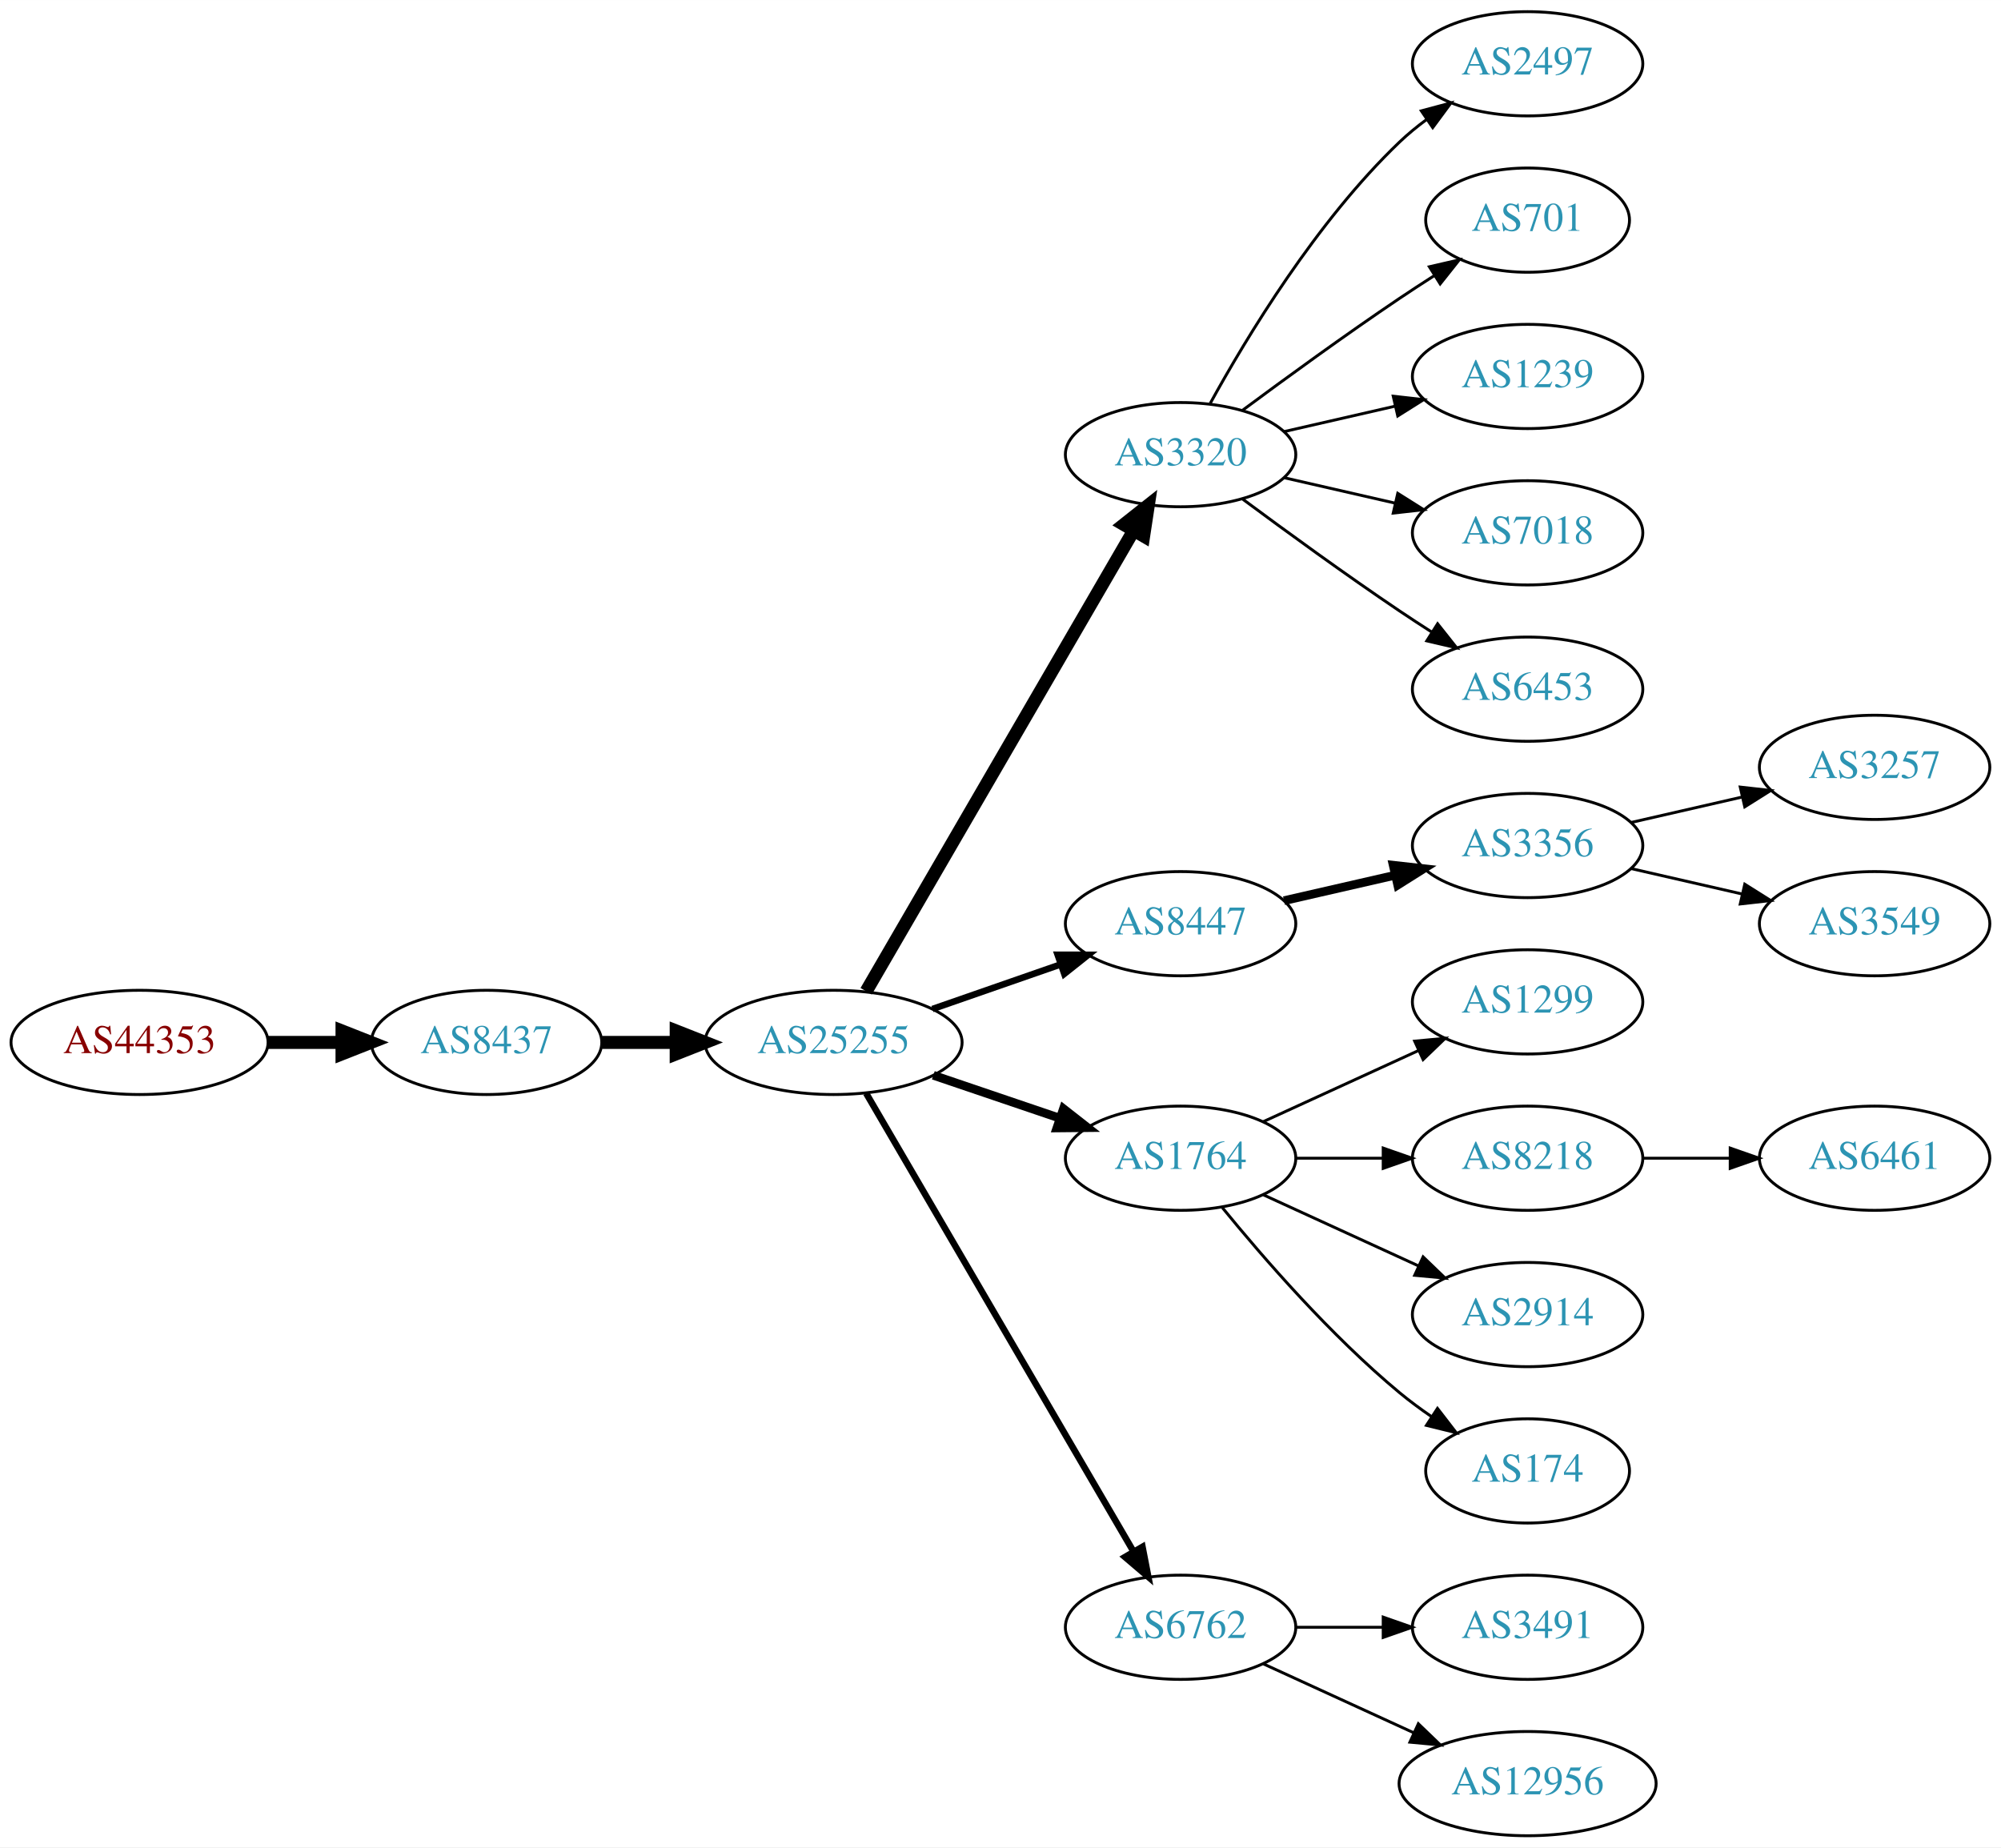
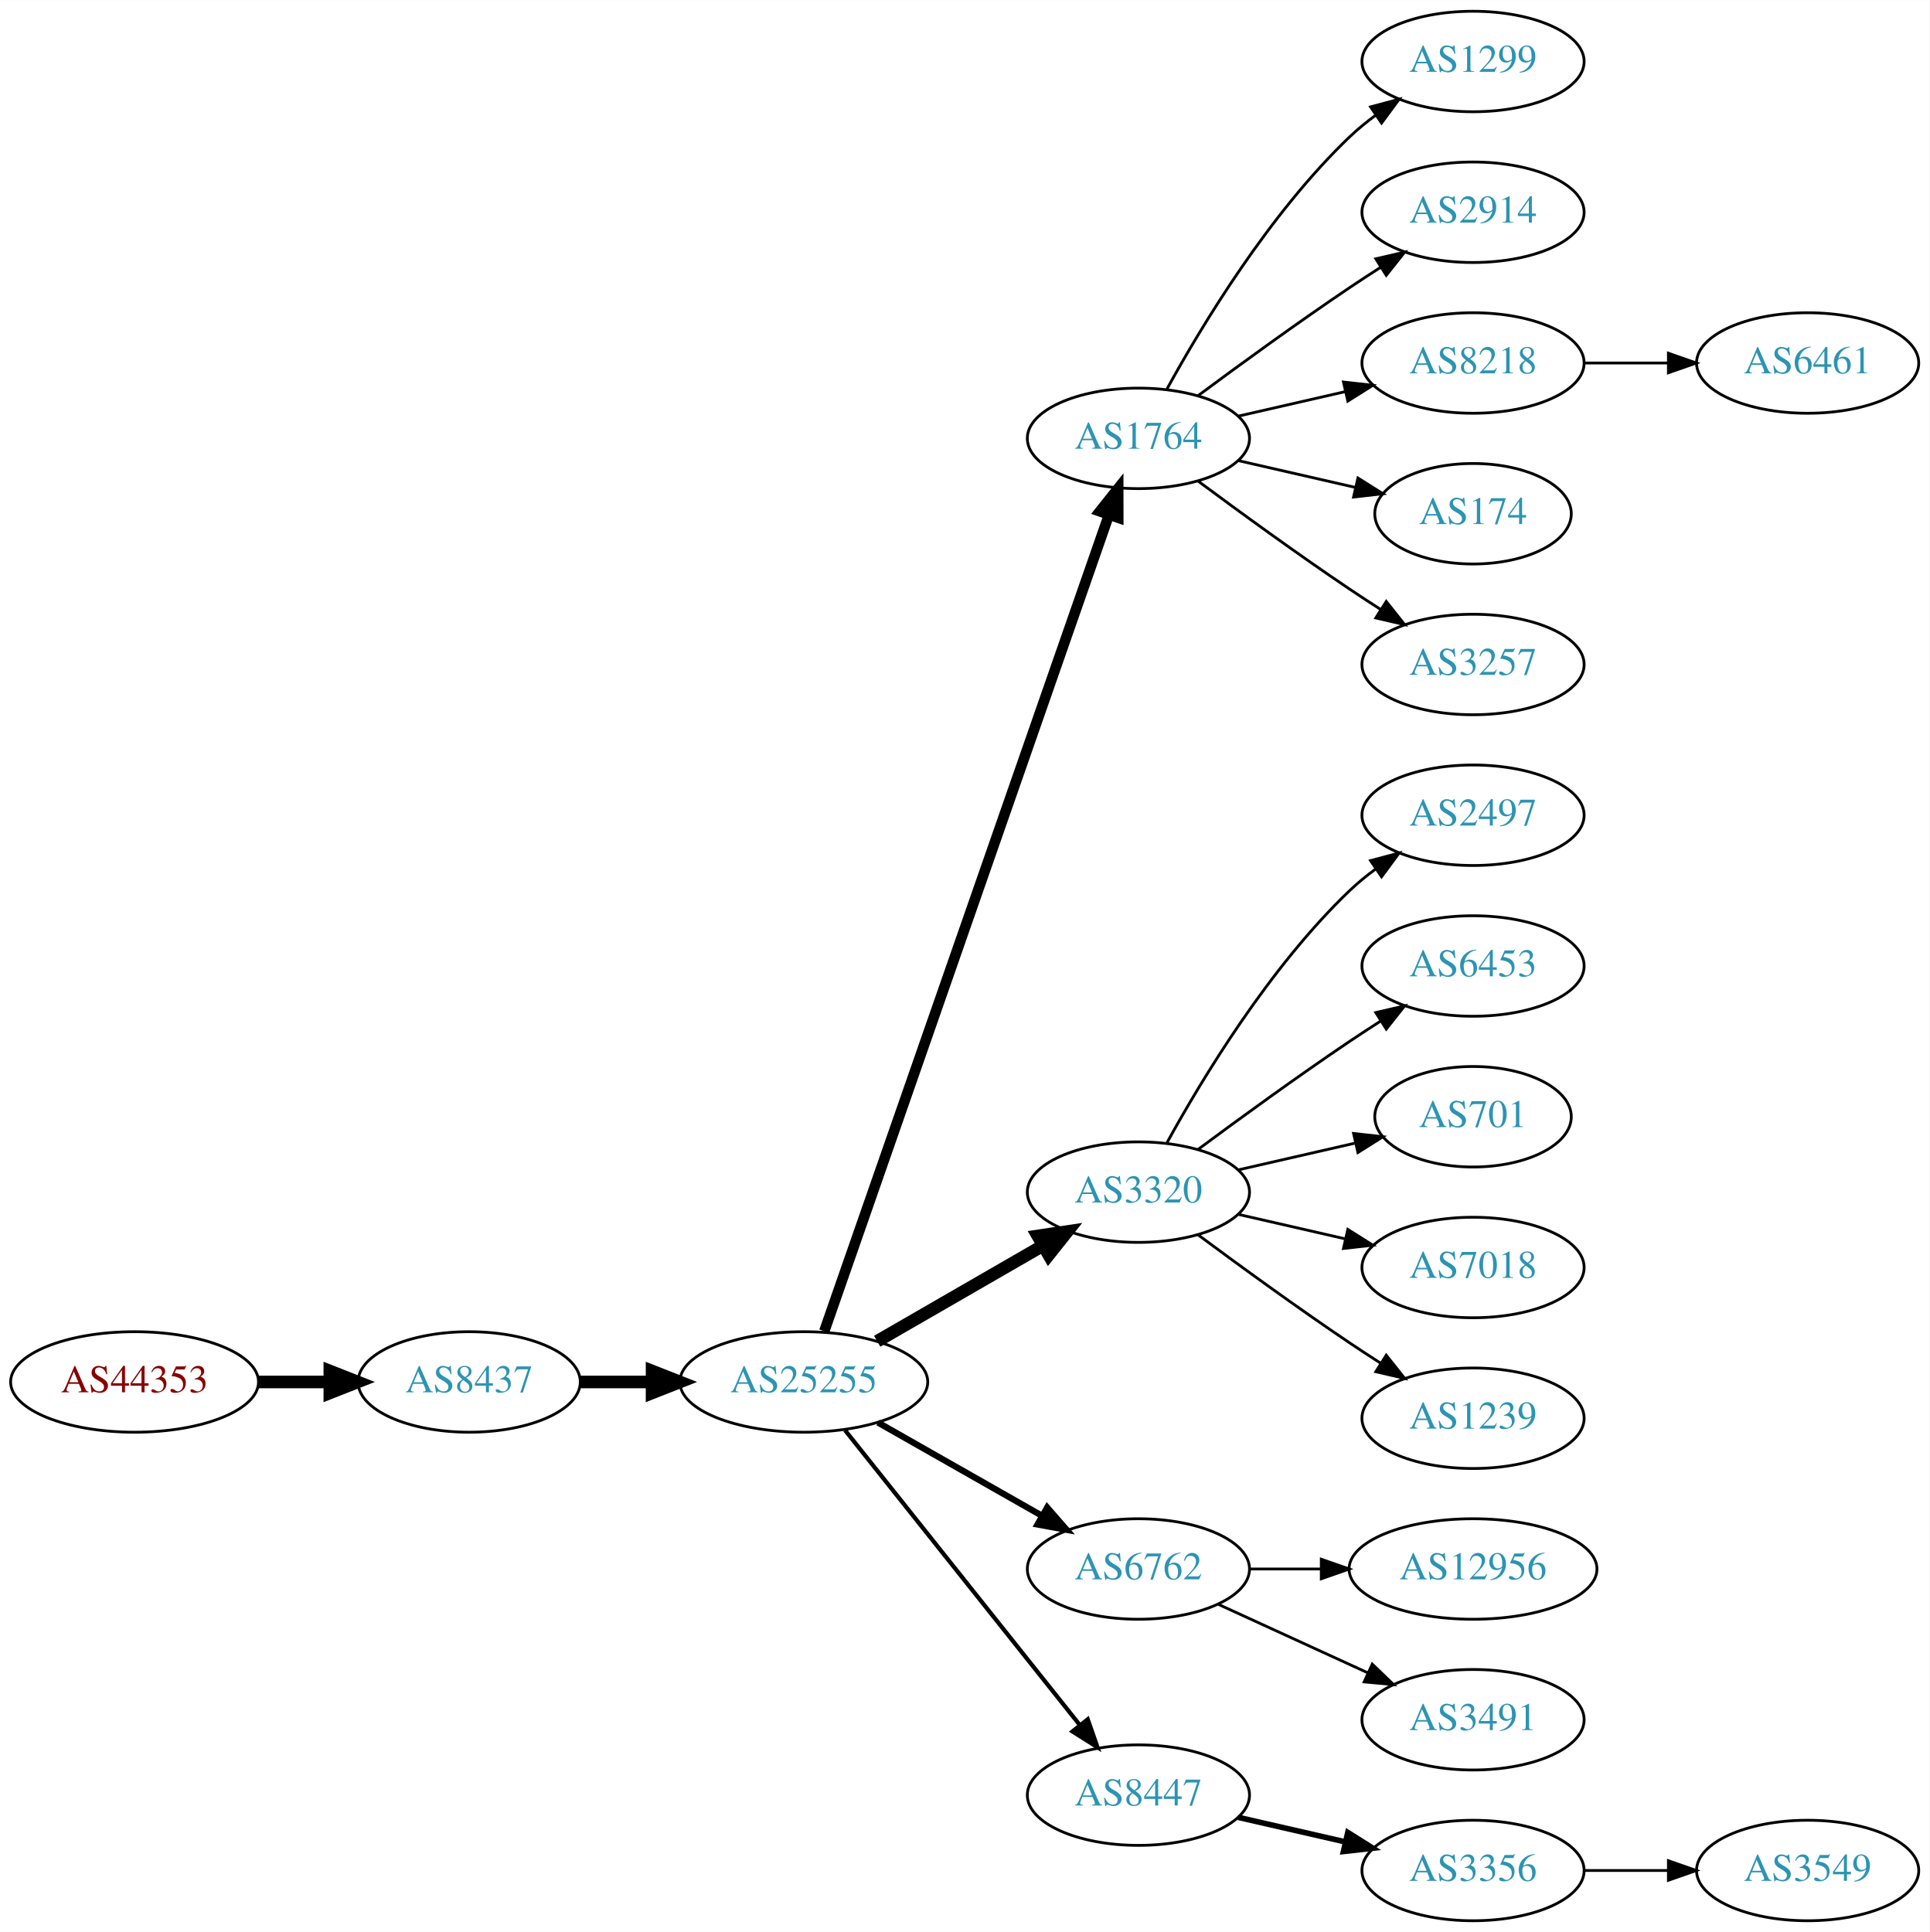
- <svg xmlns="http://www.w3.org/2000/svg" xmlns:xlink="http://www.w3.org/1999/xlink" width="691pt" height="638pt" viewBox="0.00 0.00 691.06 638.00">
-   <g id="graph0" class="graph" transform="scale(1 1) rotate(0) translate(4 634)">
-     <polygon fill="white" stroke="none" points="-4,4 -4,-634 687.055,-634 687.055,4 -4,4" />
+ <svg xmlns="http://www.w3.org/2000/svg" xmlns:xlink="http://www.w3.org/1999/xlink" width="691pt" height="692pt" viewBox="0.00 0.00 691.06 692.00">
+   <g id="graph0" class="graph" transform="scale(1 1) rotate(0) translate(4 688)">
+     <polygon fill="white" stroke="none" points="-4,4 -4,-688 687.055,-688 687.055,4 -4,4" />
    <g id="node1" class="node">
      <g id="a_node1">
        <a xlink:href="/asn/44353" xlink:title="AS44353 ~ pressetext Nachrichtenagentur GmbH [AT]">
-           <ellipse fill="#ffffff" stroke="black" cx="44.196" cy="-274" rx="44.393" ry="18" />
-           <text text-anchor="middle" x="44.196" y="-270.3" font-family="Times,serif" font-size="14.00" fill="#880000">AS44353</text>
+           <ellipse fill="#ffffff" stroke="black" cx="44.196" cy="-193" rx="44.393" ry="18" />
+           <text text-anchor="middle" x="44.196" y="-189.3" font-family="Times,serif" font-size="14.00" fill="#880000">AS44353</text>
        </a>
      </g>
    </g>
    <g id="node2" class="node">
      <g id="a_node2">
        <a xlink:href="/asn/8437" xlink:title="AS8437 ~ Hutchison Drei Austria GmbH [AT]">
-           <ellipse fill="#ffffff" stroke="black" cx="164.039" cy="-274" rx="39.794" ry="18" />
-           <text text-anchor="middle" x="164.039" y="-270.3" font-family="Times,serif" font-size="14.00" fill="#2c94b3">AS8437</text>
+           <ellipse fill="#ffffff" stroke="black" cx="164.039" cy="-193" rx="39.794" ry="18" />
+           <text text-anchor="middle" x="164.039" y="-189.3" font-family="Times,serif" font-size="14.00" fill="#2c94b3">AS8437</text>
        </a>
      </g>
    </g>
    <g id="edge1" class="edge">
-       <path fill="none" stroke="black" stroke-width="4.5" d="M88.407,-274C96.72,-274 105.482,-274 113.965,-274" />
-       <polygon fill="black" stroke="black" stroke-width="4.5" points="114.123,-277.938 124.123,-274 114.123,-270.063 114.123,-277.938" />
+       <path fill="none" stroke="black" stroke-width="4.5" d="M88.407,-193C96.72,-193 105.482,-193 113.965,-193" />
+       <polygon fill="black" stroke="black" stroke-width="4.5" points="114.123,-196.938 124.123,-193 114.123,-189.063 114.123,-196.938" />
    </g>
    <g id="node3" class="node">
      <g id="a_node3">
        <a xlink:href="/asn/25255" xlink:title="AS25255 ~ ==&gt; TELE2 AUSTRIA &lt;== [AT]">
-           <ellipse fill="#ffffff" stroke="black" cx="283.881" cy="-274" rx="44.393" ry="18" />
-           <text text-anchor="middle" x="283.881" y="-270.3" font-family="Times,serif" font-size="14.00" fill="#2c94b3">AS25255</text>
+           <ellipse fill="#ffffff" stroke="black" cx="283.881" cy="-193" rx="44.393" ry="18" />
+           <text text-anchor="middle" x="283.881" y="-189.3" font-family="Times,serif" font-size="14.00" fill="#2c94b3">AS25255</text>
        </a>
      </g>
    </g>
    <g id="edge2" class="edge">
-       <path fill="none" stroke="black" stroke-width="4.5" d="M203.951,-274C212.054,-274 220.729,-274 229.255,-274" />
-       <polygon fill="black" stroke="black" stroke-width="4.5" points="229.533,-277.938 239.533,-274 229.533,-270.063 229.533,-277.938" />
+       <path fill="none" stroke="black" stroke-width="4.5" d="M203.951,-193C212.054,-193 220.729,-193 229.255,-193" />
+       <polygon fill="black" stroke="black" stroke-width="4.5" points="229.533,-196.938 239.533,-193 229.533,-189.063 229.533,-196.938" />
    </g>
    <g id="node4" class="node">
      <g id="a_node4">
-         <a xlink:href="/asn/3320" xlink:title="AS3320 ~ DTAG [DE]">
-           <ellipse fill="#ffffff" stroke="black" cx="403.724" cy="-477" rx="39.794" ry="18" />
-           <text text-anchor="middle" x="403.724" y="-473.3" font-family="Times,serif" font-size="14.00" fill="#2c94b3">AS3320</text>
+         <a xlink:href="/asn/1764" xlink:title="AS1764 ~ NEXTLAYER-AS [AT]">
+           <ellipse fill="#ffffff" stroke="black" cx="403.724" cy="-531" rx="39.794" ry="18" />
+           <text text-anchor="middle" x="403.724" y="-527.3" font-family="Times,serif" font-size="14.00" fill="#2c94b3">AS1764</text>
        </a>
      </g>
    </g>
    <g id="edge3" class="edge">
-       <path fill="none" stroke="black" stroke-width="4.5" d="M295.133,-291.66C315.905,-327.442 363.053,-408.661 387.455,-450.697" />
-       <polygon fill="black" stroke="black" stroke-width="4.5" points="384.154,-452.854 392.58,-459.526 390.965,-448.9 384.154,-452.854" />
+       <path fill="none" stroke="black" stroke-width="3.75" d="M291.217,-211.172C310.685,-267.01 369.721,-436.34 393.07,-503.311" />
+       <polygon fill="black" stroke="black" stroke-width="3.75" points="389.903,-504.858 396.5,-513.148 396.512,-502.553 389.903,-504.858" />
    </g>
    <g id="node5" class="node">
      <g id="a_node5">
-         <a xlink:href="/asn/8447" xlink:title="AS8447 ~ A1 Telekom Austria AG [AT]">
-           <ellipse fill="#ffffff" stroke="black" cx="403.724" cy="-315" rx="39.794" ry="18" />
-           <text text-anchor="middle" x="403.724" y="-311.3" font-family="Times,serif" font-size="14.00" fill="#2c94b3">AS8447</text>
+         <a xlink:href="/asn/3320" xlink:title="AS3320 ~ DTAG [DE]">
+           <ellipse fill="#ffffff" stroke="black" cx="403.724" cy="-261" rx="39.794" ry="18" />
+           <text text-anchor="middle" x="403.724" y="-257.3" font-family="Times,serif" font-size="14.00" fill="#2c94b3">AS3320</text>
        </a>
      </g>
    </g>
    <g id="edge4" class="edge">
-       <path fill="none" stroke="black" stroke-width="2.25" d="M318.021,-285.53C331.738,-290.302 347.777,-295.883 362.187,-300.896" />
-       <polygon fill="black" stroke="black" stroke-width="2.25" points="361.259,-304.279 371.853,-304.26 363.559,-297.668 361.259,-304.279" />
+       <path fill="none" stroke="black" stroke-width="4.5" d="M310.161,-207.588C327.481,-217.582 350.632,-230.941 369.448,-241.799" />
+       <polygon fill="black" stroke="black" stroke-width="4.5" points="367.663,-245.314 378.292,-246.902 371.599,-238.493 367.663,-245.314" />
    </g>
    <g id="node6" class="node">
      <g id="a_node6">
-         <a xlink:href="/asn/1764" xlink:title="AS1764 ~ NEXTLAYER-AS [AT]">
-           <ellipse fill="#ffffff" stroke="black" cx="403.724" cy="-234" rx="39.794" ry="18" />
-           <text text-anchor="middle" x="403.724" y="-230.3" font-family="Times,serif" font-size="14.00" fill="#2c94b3">AS1764</text>
+         <a xlink:href="/asn/6762" xlink:title="AS6762 ~ TELECOM ITALIA SPARKLE S.p.A. [IT]">
+           <ellipse fill="#ffffff" stroke="black" cx="403.724" cy="-126" rx="39.794" ry="18" />
+           <text text-anchor="middle" x="403.724" y="-122.3" font-family="Times,serif" font-size="14.00" fill="#2c94b3">AS6762</text>
        </a>
      </g>
    </g>
    <g id="edge5" class="edge">
-       <path fill="none" stroke="black" stroke-width="3" d="M318.335,-262.645C331.936,-258.028 347.778,-252.651 362.039,-247.81" />
-       <polygon fill="black" stroke="black" stroke-width="3" points="363.268,-251.089 371.613,-244.56 361.018,-244.46 363.268,-251.089" />
+       <path fill="none" stroke="black" stroke-width="2.25" d="M310.451,-178.462C327.671,-168.672 350.556,-155.66 369.227,-145.045" />
+       <polygon fill="black" stroke="black" stroke-width="2.25" points="371.048,-148.036 378.011,-140.05 367.588,-141.95 371.048,-148.036" />
    </g>
    <g id="node7" class="node">
      <g id="a_node7">
-         <a xlink:href="/asn/6762" xlink:title="AS6762 ~ TELECOM ITALIA SPARKLE S.p.A. [IT]">
-           <ellipse fill="#ffffff" stroke="black" cx="403.724" cy="-72" rx="39.794" ry="18" />
-           <text text-anchor="middle" x="403.724" y="-68.3" font-family="Times,serif" font-size="14.00" fill="#2c94b3">AS6762</text>
+         <a xlink:href="/asn/8447" xlink:title="AS8447 ~ A1 Telekom Austria AG [AT]">
+           <ellipse fill="#ffffff" stroke="black" cx="403.724" cy="-45" rx="39.794" ry="18" />
+           <text text-anchor="middle" x="403.724" y="-41.3" font-family="Times,serif" font-size="14.00" fill="#2c94b3">AS8447</text>
        </a>
      </g>
    </g>
    <g id="edge6" class="edge">
-       <path fill="none" stroke="black" stroke-width="2.25" d="M295.133,-256.427C315.905,-220.821 363.053,-140.002 387.455,-98.173" />
-       <polygon fill="black" stroke="black" stroke-width="2.25" points="390.564,-99.79 392.58,-89.388 384.518,-96.262 390.564,-99.79" />
+       <path fill="none" stroke="black" stroke-width="1.5" d="M298.63,-175.733C319.386,-149.666 358.831,-100.126 382.755,-70.079" />
+       <polygon fill="black" stroke="black" stroke-width="1.5" points="385.572,-72.16 389.063,-62.157 380.096,-67.8 385.572,-72.16" />
    </g>
    <g id="node8" class="node">
      <g id="a_node8">
-         <a xlink:href="/asn/2497" xlink:title="AS2497 ~ Internet Initiative Japan Inc. [JP]">
-           <ellipse fill="#ffffff" stroke="black" cx="523.566" cy="-612" rx="39.794" ry="18" />
-           <text text-anchor="middle" x="523.566" y="-608.3" font-family="Times,serif" font-size="14.00" fill="#2c94b3">AS2497</text>
+         <a xlink:href="/asn/1299" xlink:title="AS1299 ~ Telia Carrier [EU]">
+           <ellipse fill="#ffffff" stroke="black" cx="523.566" cy="-666" rx="39.794" ry="18" />
+           <text text-anchor="middle" x="523.566" y="-662.3" font-family="Times,serif" font-size="14.00" fill="#2c94b3">AS1299</text>
        </a>
      </g>
    </g>
    <g id="edge7" class="edge">
-       <path fill="none" stroke="black" d="M413.965,-494.713C426.51,-517.561 450.687,-557.611 479.37,-585 482.238,-587.739 485.427,-590.347 488.736,-592.785" />
-       <polygon fill="black" stroke="black" points="486.86,-595.742 497.096,-598.477 490.8,-589.956 486.86,-595.742" />
+       <path fill="none" stroke="black" d="M413.965,-548.713C426.51,-571.561 450.687,-611.611 479.37,-639 482.238,-641.739 485.427,-644.347 488.736,-646.785" />
+       <polygon fill="black" stroke="black" points="486.86,-649.742 497.096,-652.477 490.8,-643.956 486.86,-649.742" />
    </g>
    <g id="node9" class="node">
      <g id="a_node9">
-         <a xlink:href="/asn/701" xlink:title="AS701 ~ UUNET [US]">
-           <ellipse fill="#ffffff" stroke="black" cx="523.566" cy="-558" rx="35.194" ry="18" />
-           <text text-anchor="middle" x="523.566" y="-554.3" font-family="Times,serif" font-size="14.00" fill="#2c94b3">AS701</text>
+         <a xlink:href="/asn/2914" xlink:title="AS2914 ~ NTT America, Inc. [US]">
+           <ellipse fill="#ffffff" stroke="black" cx="523.566" cy="-612" rx="39.794" ry="18" />
+           <text text-anchor="middle" x="523.566" y="-608.3" font-family="Times,serif" font-size="14.00" fill="#2c94b3">AS2914</text>
        </a>
      </g>
    </g>
    <g id="edge8" class="edge">
-       <path fill="none" stroke="black" d="M425.054,-492.277C439.916,-503.304 460.661,-518.407 479.37,-531 483.188,-533.569 487.238,-536.21 491.268,-538.786" />
-       <polygon fill="black" stroke="black" points="489.637,-541.895 499.962,-544.271 493.372,-535.975 489.637,-541.895" />
+       <path fill="none" stroke="black" d="M425.054,-546.277C439.916,-557.304 460.661,-572.407 479.37,-585 482.919,-587.389 486.67,-589.839 490.418,-592.242" />
+       <polygon fill="black" stroke="black" points="488.744,-595.325 499.067,-597.712 492.486,-589.409 488.744,-595.325" />
    </g>
    <g id="node10" class="node">
      <g id="a_node10">
-         <a xlink:href="/asn/1239" xlink:title="AS1239 ~ Sprint [US]">
-           <ellipse fill="#ffffff" stroke="black" cx="523.566" cy="-504" rx="39.794" ry="18" />
-           <text text-anchor="middle" x="523.566" y="-500.3" font-family="Times,serif" font-size="14.00" fill="#2c94b3">AS1239</text>
+         <a xlink:href="/asn/8218" xlink:title="AS8218 ~ legacy Neotelecoms [FR]">
+           <ellipse fill="#ffffff" stroke="black" cx="523.566" cy="-558" rx="39.794" ry="18" />
+           <text text-anchor="middle" x="523.566" y="-554.3" font-family="Times,serif" font-size="14.00" fill="#2c94b3">AS8218</text>
        </a>
      </g>
    </g>
    <g id="edge9" class="edge">
-       <path fill="none" stroke="black" d="M439.443,-484.955C451.443,-487.704 465.064,-490.825 477.756,-493.733" />
-       <polygon fill="black" stroke="black" points="477.159,-497.187 487.688,-496.009 478.722,-490.364 477.159,-497.187" />
+       <path fill="none" stroke="black" d="M439.443,-538.955C451.443,-541.704 465.064,-544.825 477.756,-547.733" />
+       <polygon fill="black" stroke="black" points="477.159,-551.187 487.688,-550.009 478.722,-544.364 477.159,-551.187" />
    </g>
    <g id="node11" class="node">
      <g id="a_node11">
-         <a xlink:href="/asn/7018" xlink:title="AS7018 ~ AT&amp;T Services, Inc. [US]">
-           <ellipse fill="#ffffff" stroke="black" cx="523.566" cy="-450" rx="39.794" ry="18" />
-           <text text-anchor="middle" x="523.566" y="-446.3" font-family="Times,serif" font-size="14.00" fill="#2c94b3">AS7018</text>
+         <a xlink:href="/asn/174" xlink:title="AS174 ~ Cogent Communications [US]">
+           <ellipse fill="#ffffff" stroke="black" cx="523.566" cy="-504" rx="35.194" ry="18" />
+           <text text-anchor="middle" x="523.566" y="-500.3" font-family="Times,serif" font-size="14.00" fill="#2c94b3">AS174</text>
        </a>
      </g>
    </g>
    <g id="edge10" class="edge">
-       <path fill="none" stroke="black" d="M439.443,-469.045C451.443,-466.296 465.064,-463.175 477.756,-460.267" />
-       <polygon fill="black" stroke="black" points="478.722,-463.636 487.688,-457.991 477.159,-456.813 478.722,-463.636" />
+       <path fill="none" stroke="black" d="M439.443,-523.045C452.536,-520.045 467.558,-516.604 481.199,-513.478" />
+       <polygon fill="black" stroke="black" points="482.34,-516.807 491.306,-511.162 480.777,-509.984 482.34,-516.807" />
    </g>
    <g id="node12" class="node">
      <g id="a_node12">
-         <a xlink:href="/asn/6453" xlink:title="AS6453 ~ TATA COMMUNICATIONS (AMERICA) INC [US]">
-           <ellipse fill="#ffffff" stroke="black" cx="523.566" cy="-396" rx="39.794" ry="18" />
-           <text text-anchor="middle" x="523.566" y="-392.3" font-family="Times,serif" font-size="14.00" fill="#2c94b3">AS6453</text>
+         <a xlink:href="/asn/3257" xlink:title="AS3257 ~ GTT [DE]">
+           <ellipse fill="#ffffff" stroke="black" cx="523.566" cy="-450" rx="39.794" ry="18" />
+           <text text-anchor="middle" x="523.566" y="-446.3" font-family="Times,serif" font-size="14.00" fill="#2c94b3">AS3257</text>
        </a>
      </g>
    </g>
    <g id="edge11" class="edge">
-       <path fill="none" stroke="black" d="M425.054,-461.723C439.916,-450.696 460.661,-435.593 479.37,-423 482.919,-420.611 486.67,-418.161 490.418,-415.758" />
-       <polygon fill="black" stroke="black" points="492.486,-418.591 499.067,-410.288 488.744,-412.675 492.486,-418.591" />
-     </g>
-     <g id="node13" class="node">
-       <g id="a_node13">
-         <a xlink:href="/asn/3356" xlink:title="AS3356 ~ Level 3 Parent, LLC [US]">
-           <ellipse fill="#ffffff" stroke="black" cx="523.566" cy="-342" rx="39.794" ry="18" />
-           <text text-anchor="middle" x="523.566" y="-338.3" font-family="Times,serif" font-size="14.00" fill="#2c94b3">AS3356</text>
-         </a>
-       </g>
-     </g>
-     <g id="edge12" class="edge">
-       <path fill="none" stroke="black" stroke-width="3" d="M439.443,-322.955C451.443,-325.704 465.064,-328.825 477.756,-331.733" />
-       <polygon fill="black" stroke="black" stroke-width="3" points="477.159,-335.187 487.688,-334.009 478.722,-328.364 477.159,-335.187" />
+       <path fill="none" stroke="black" d="M425.054,-515.723C439.916,-504.696 460.661,-489.593 479.37,-477 482.919,-474.611 486.67,-472.161 490.418,-469.758" />
+       <polygon fill="black" stroke="black" points="492.486,-472.591 499.067,-464.288 488.744,-466.675 492.486,-472.591" />
    </g>
    <g id="node14" class="node">
      <g id="a_node14">
-         <a xlink:href="/asn/1299" xlink:title="AS1299 ~ Telia Carrier [EU]">
-           <ellipse fill="#ffffff" stroke="black" cx="523.566" cy="-288" rx="39.794" ry="18" />
-           <text text-anchor="middle" x="523.566" y="-284.3" font-family="Times,serif" font-size="14.00" fill="#2c94b3">AS1299</text>
+         <a xlink:href="/asn/2497" xlink:title="AS2497 ~ Internet Initiative Japan Inc. [JP]">
+           <ellipse fill="#ffffff" stroke="black" cx="523.566" cy="-396" rx="39.794" ry="18" />
+           <text text-anchor="middle" x="523.566" y="-392.3" font-family="Times,serif" font-size="14.00" fill="#2c94b3">AS2497</text>
        </a>
      </g>
    </g>
    <g id="edge13" class="edge">
-       <path fill="none" stroke="black" d="M432.353,-246.661C448.31,-253.973 468.58,-263.261 485.863,-271.181" />
-       <polygon fill="black" stroke="black" points="484.562,-274.435 495.111,-275.419 487.478,-268.071 484.562,-274.435" />
+       <path fill="none" stroke="black" d="M413.965,-278.713C426.51,-301.561 450.687,-341.611 479.37,-369 482.238,-371.739 485.427,-374.347 488.736,-376.785" />
+       <polygon fill="black" stroke="black" points="486.86,-379.742 497.096,-382.477 490.8,-373.956 486.86,-379.742" />
    </g>
    <g id="node15" class="node">
      <g id="a_node15">
-         <a xlink:href="/asn/8218" xlink:title="AS8218 ~ legacy Neotelecoms [FR]">
-           <ellipse fill="#ffffff" stroke="black" cx="523.566" cy="-234" rx="39.794" ry="18" />
-           <text text-anchor="middle" x="523.566" y="-230.3" font-family="Times,serif" font-size="14.00" fill="#2c94b3">AS8218</text>
+         <a xlink:href="/asn/6453" xlink:title="AS6453 ~ TATA COMMUNICATIONS (AMERICA) INC [US]">
+           <ellipse fill="#ffffff" stroke="black" cx="523.566" cy="-342" rx="39.794" ry="18" />
+           <text text-anchor="middle" x="523.566" y="-338.3" font-family="Times,serif" font-size="14.00" fill="#2c94b3">AS6453</text>
        </a>
      </g>
    </g>
    <g id="edge14" class="edge">
-       <path fill="none" stroke="black" d="M443.636,-234C453.19,-234 463.539,-234 473.502,-234" />
-       <polygon fill="black" stroke="black" points="473.695,-237.5 483.695,-234 473.694,-230.5 473.695,-237.5" />
+       <path fill="none" stroke="black" d="M425.054,-276.277C439.916,-287.304 460.661,-302.407 479.37,-315 482.919,-317.389 486.67,-319.839 490.418,-322.242" />
+       <polygon fill="black" stroke="black" points="488.744,-325.325 499.067,-327.712 492.486,-319.409 488.744,-325.325" />
    </g>
    <g id="node16" class="node">
      <g id="a_node16">
-         <a xlink:href="/asn/2914" xlink:title="AS2914 ~ NTT America, Inc. [US]">
-           <ellipse fill="#ffffff" stroke="black" cx="523.566" cy="-180" rx="39.794" ry="18" />
-           <text text-anchor="middle" x="523.566" y="-176.3" font-family="Times,serif" font-size="14.00" fill="#2c94b3">AS2914</text>
+         <a xlink:href="/asn/701" xlink:title="AS701 ~ UUNET [US]">
+           <ellipse fill="#ffffff" stroke="black" cx="523.566" cy="-288" rx="35.194" ry="18" />
+           <text text-anchor="middle" x="523.566" y="-284.3" font-family="Times,serif" font-size="14.00" fill="#2c94b3">AS701</text>
        </a>
      </g>
    </g>
    <g id="edge15" class="edge">
-       <path fill="none" stroke="black" d="M432.353,-221.339C448.31,-214.027 468.58,-204.739 485.863,-196.819" />
-       <polygon fill="black" stroke="black" points="487.478,-199.929 495.111,-192.581 484.562,-193.565 487.478,-199.929" />
+       <path fill="none" stroke="black" d="M439.443,-268.955C452.536,-271.955 467.558,-275.396 481.199,-278.522" />
+       <polygon fill="black" stroke="black" points="480.777,-282.016 491.306,-280.838 482.34,-275.193 480.777,-282.016" />
    </g>
    <g id="node17" class="node">
      <g id="a_node17">
-         <a xlink:href="/asn/174" xlink:title="AS174 ~ Cogent Communications [US]">
-           <ellipse fill="#ffffff" stroke="black" cx="523.566" cy="-126" rx="35.194" ry="18" />
-           <text text-anchor="middle" x="523.566" y="-122.3" font-family="Times,serif" font-size="14.00" fill="#2c94b3">AS174</text>
+         <a xlink:href="/asn/7018" xlink:title="AS7018 ~ AT&amp;T Services, Inc. [US]">
+           <ellipse fill="#ffffff" stroke="black" cx="523.566" cy="-234" rx="39.794" ry="18" />
+           <text text-anchor="middle" x="523.566" y="-230.3" font-family="Times,serif" font-size="14.00" fill="#2c94b3">AS7018</text>
        </a>
      </g>
    </g>
    <g id="edge16" class="edge">
-       <path fill="none" stroke="black" d="M418.143,-216.935C432.257,-199.625 455.672,-172.655 479.37,-153 482.833,-150.128 486.626,-147.331 490.48,-144.692" />
-       <polygon fill="black" stroke="black" points="492.442,-147.592 498.913,-139.203 488.623,-141.725 492.442,-147.592" />
+       <path fill="none" stroke="black" d="M439.443,-253.045C451.443,-250.296 465.064,-247.175 477.756,-244.267" />
+       <polygon fill="black" stroke="black" points="478.722,-247.636 487.688,-241.991 477.159,-240.813 478.722,-247.636" />
    </g>
    <g id="node18" class="node">
      <g id="a_node18">
+         <a xlink:href="/asn/1239" xlink:title="AS1239 ~ Sprint [US]">
+           <ellipse fill="#ffffff" stroke="black" cx="523.566" cy="-180" rx="39.794" ry="18" />
+           <text text-anchor="middle" x="523.566" y="-176.3" font-family="Times,serif" font-size="14.00" fill="#2c94b3">AS1239</text>
+         </a>
+       </g>
+     </g>
+     <g id="edge17" class="edge">
+       <path fill="none" stroke="black" d="M425.054,-245.723C439.916,-234.696 460.661,-219.593 479.37,-207 482.919,-204.611 486.67,-202.161 490.418,-199.758" />
+       <polygon fill="black" stroke="black" points="492.486,-202.591 499.067,-194.288 488.744,-196.675 492.486,-202.591" />
+     </g>
+     <g id="node19" class="node">
+       <g id="a_node19">
+         <a xlink:href="/asn/12956" xlink:title="AS12956 ~ TELXIUS [ES]">
+           <ellipse fill="#ffffff" stroke="black" cx="523.566" cy="-126" rx="44.393" ry="18" />
+           <text text-anchor="middle" x="523.566" y="-122.3" font-family="Times,serif" font-size="14.00" fill="#2c94b3">AS12956</text>
+         </a>
+       </g>
+     </g>
+     <g id="edge18" class="edge">
+       <path fill="none" stroke="black" d="M443.636,-126C451.739,-126 460.414,-126 468.941,-126" />
+       <polygon fill="black" stroke="black" points="469.218,-129.5 479.218,-126 469.218,-122.5 469.218,-129.5" />
+     </g>
+     <g id="node20" class="node">
+       <g id="a_node20">
        <a xlink:href="/asn/3491" xlink:title="AS3491 ~ PCCW Global, Inc. [US]">
          <ellipse fill="#ffffff" stroke="black" cx="523.566" cy="-72" rx="39.794" ry="18" />
          <text text-anchor="middle" x="523.566" y="-68.3" font-family="Times,serif" font-size="14.00" fill="#2c94b3">AS3491</text>
        </a>
      </g>
    </g>
-     <g id="edge17" class="edge">
-       <path fill="none" stroke="black" d="M443.636,-72C453.19,-72 463.539,-72 473.502,-72" />
-       <polygon fill="black" stroke="black" points="473.695,-75.5 483.695,-72 473.694,-68.5 473.695,-75.5" />
-     </g>
-     <g id="node19" class="node">
-       <g id="a_node19">
-         <a xlink:href="/asn/12956" xlink:title="AS12956 ~ TELXIUS [ES]">
-           <ellipse fill="#ffffff" stroke="black" cx="523.566" cy="-18" rx="44.393" ry="18" />
-           <text text-anchor="middle" x="523.566" y="-14.3" font-family="Times,serif" font-size="14.00" fill="#2c94b3">AS12956</text>
-         </a>
-       </g>
-     </g>
-     <g id="edge18" class="edge">
-       <path fill="none" stroke="black" d="M432.353,-59.339C447.85,-52.238 467.417,-43.272 484.364,-35.506" />
-       <polygon fill="black" stroke="black" points="485.833,-38.682 493.466,-31.335 482.917,-32.319 485.833,-38.682" />
+     <g id="edge19" class="edge">
+       <path fill="none" stroke="black" d="M432.353,-113.339C448.31,-106.027 468.58,-96.739 485.863,-88.819" />
+       <polygon fill="black" stroke="black" points="487.478,-91.929 495.111,-84.581 484.562,-85.565 487.478,-91.929" />
    </g>
    <g id="node21" class="node">
      <g id="a_node21">
-         <a xlink:href="/asn/3257" xlink:title="AS3257 ~ GTT [DE]">
-           <ellipse fill="#ffffff" stroke="black" cx="643.409" cy="-369" rx="39.794" ry="18" />
-           <text text-anchor="middle" x="643.409" y="-365.3" font-family="Times,serif" font-size="14.00" fill="#2c94b3">AS3257</text>
+         <a xlink:href="/asn/3356" xlink:title="AS3356 ~ Level 3 Parent, LLC [US]">
+           <ellipse fill="#ffffff" stroke="black" cx="523.566" cy="-18" rx="39.794" ry="18" />
+           <text text-anchor="middle" x="523.566" y="-14.3" font-family="Times,serif" font-size="14.00" fill="#2c94b3">AS3356</text>
        </a>
      </g>
    </g>
    <g id="edge20" class="edge">
-       <path fill="none" stroke="black" d="M559.286,-349.955C571.285,-352.704 584.906,-355.825 597.599,-358.733" />
-       <polygon fill="black" stroke="black" points="597.001,-362.187 607.531,-361.009 598.565,-355.364 597.001,-362.187" />
+       <path fill="none" stroke="black" stroke-width="2" d="M439.443,-37.045C451.443,-34.296 465.064,-31.175 477.756,-28.267" />
+       <polygon fill="black" stroke="black" stroke-width="2" points="478.722,-31.636 487.688,-25.991 477.159,-24.813 478.722,-31.636" />
+     </g>
+     <g id="node13" class="node">
+       <g id="a_node13">
+         <a xlink:href="/asn/6461" xlink:title="AS6461 ~ Zayo Bandwidth [US]">
+           <ellipse fill="#ffffff" stroke="black" cx="643.409" cy="-558" rx="39.794" ry="18" />
+           <text text-anchor="middle" x="643.409" y="-554.3" font-family="Times,serif" font-size="14.00" fill="#2c94b3">AS6461</text>
+         </a>
+       </g>
+     </g>
+     <g id="edge12" class="edge">
+       <path fill="none" stroke="black" d="M563.479,-558C573.032,-558 583.382,-558 593.345,-558" />
+       <polygon fill="black" stroke="black" points="593.537,-561.5 603.537,-558 593.537,-554.5 593.537,-561.5" />
    </g>
    <g id="node22" class="node">
      <g id="a_node22">
        <a xlink:href="/asn/3549" xlink:title="AS3549 ~ Level 3 Parent, LLC [US]">
-           <ellipse fill="#ffffff" stroke="black" cx="643.409" cy="-315" rx="39.794" ry="18" />
-           <text text-anchor="middle" x="643.409" y="-311.3" font-family="Times,serif" font-size="14.00" fill="#2c94b3">AS3549</text>
+           <ellipse fill="#ffffff" stroke="black" cx="643.409" cy="-18" rx="39.794" ry="18" />
+           <text text-anchor="middle" x="643.409" y="-14.3" font-family="Times,serif" font-size="14.00" fill="#2c94b3">AS3549</text>
        </a>
      </g>
    </g>
    <g id="edge21" class="edge">
-       <path fill="none" stroke="black" d="M559.286,-334.045C571.285,-331.296 584.906,-328.175 597.599,-325.267" />
-       <polygon fill="black" stroke="black" points="598.565,-328.636 607.531,-322.991 597.001,-321.813 598.565,-328.636" />
-     </g>
-     <g id="node20" class="node">
-       <g id="a_node20">
-         <a xlink:href="/asn/6461" xlink:title="AS6461 ~ Zayo Bandwidth [US]">
-           <ellipse fill="#ffffff" stroke="black" cx="643.409" cy="-234" rx="39.794" ry="18" />
-           <text text-anchor="middle" x="643.409" y="-230.3" font-family="Times,serif" font-size="14.00" fill="#2c94b3">AS6461</text>
-         </a>
-       </g>
-     </g>
-     <g id="edge19" class="edge">
-       <path fill="none" stroke="black" d="M563.479,-234C573.032,-234 583.382,-234 593.345,-234" />
-       <polygon fill="black" stroke="black" points="593.537,-237.5 603.537,-234 593.537,-230.5 593.537,-237.5" />
+       <path fill="none" stroke="black" d="M563.479,-18C573.032,-18 583.382,-18 593.345,-18" />
+       <polygon fill="black" stroke="black" points="593.537,-21.5 603.537,-18 593.537,-14.5 593.537,-21.5" />
    </g>
  </g>
</svg>
